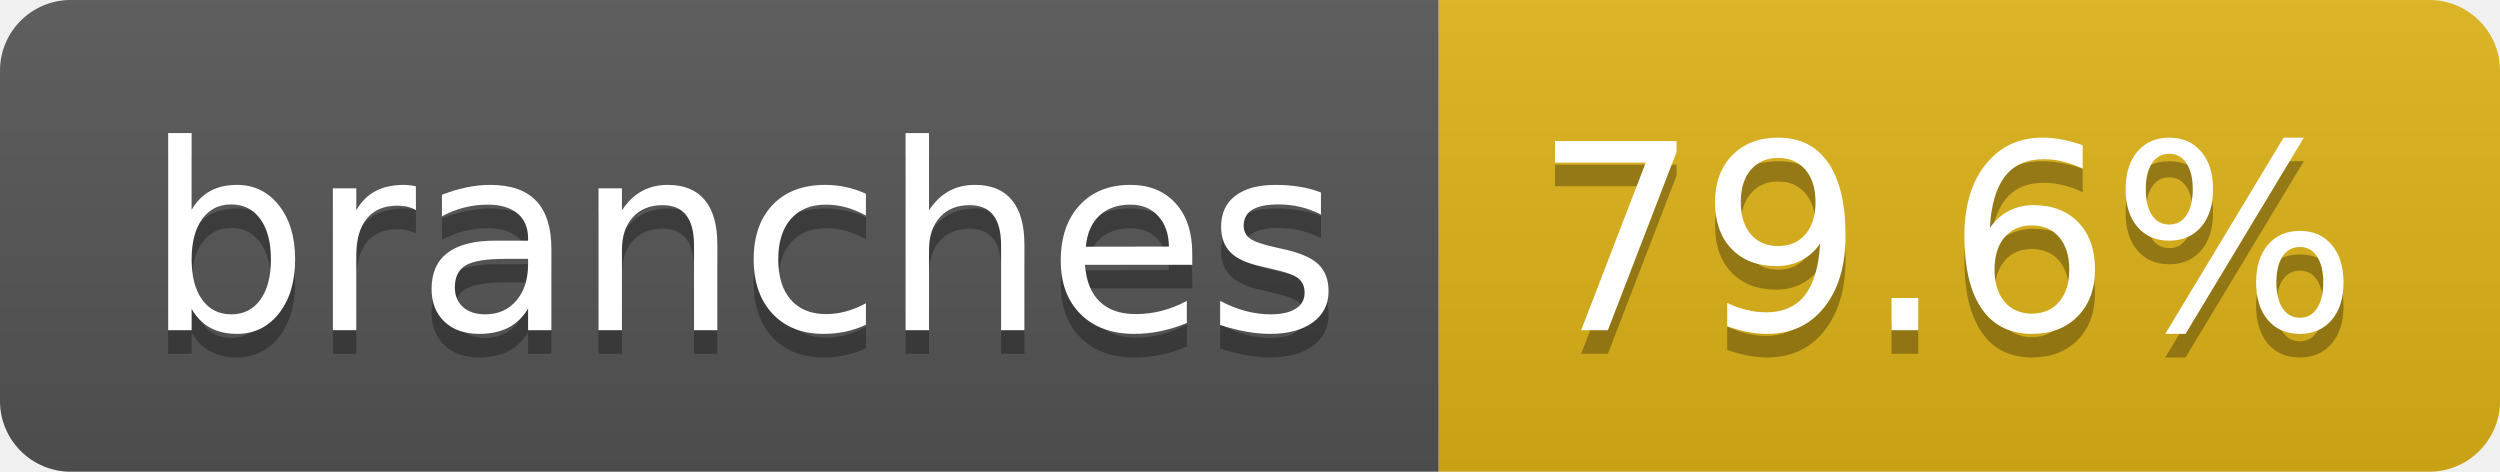
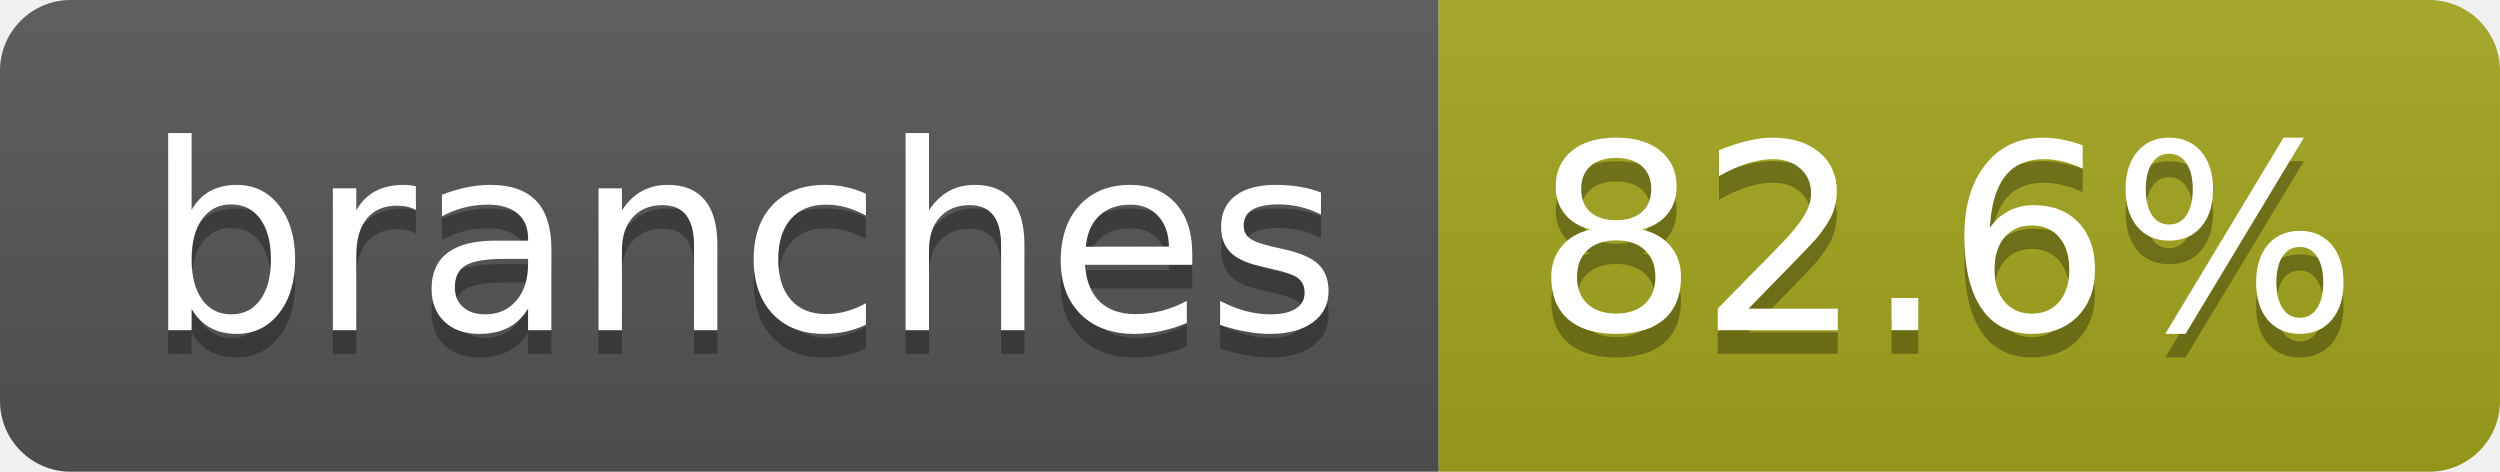
- <svg xmlns="http://www.w3.org/2000/svg" width="106" height="20" role="img" aria-label="branches: 79.6%">
+ <svg xmlns="http://www.w3.org/2000/svg" width="106" height="20" role="img" aria-label="branches: 82.6%">
  <linearGradient id="s" x2="0" y2="100%">
    <stop offset="0" stop-color="#bbb" stop-opacity=".1" />
    <stop offset="1" stop-opacity=".1" />
  </linearGradient>
  <clipPath id="r">
    <rect width="106" height="20" rx="3" fill="#fff" />
  </clipPath>
  <g clip-path="url(#r)">
    <rect width="61" height="20" fill="#555" />
-     <rect x="61" width="45" height="20" fill="#dfb317" />
+     <rect x="61" width="45" height="20" fill="#a4a61d" />
    <rect width="106" height="20" fill="url(#s)" />
  </g>
  <g fill="#fff" text-anchor="middle" font-family="Verdana,Geneva,DejaVu Sans,sans-serif" text-rendering="geometricPrecision" font-size="110">
    <text aria-hidden="true" x="315" y="150" fill="#010101" fill-opacity=".3" transform="scale(.1)" textLength="507">branches</text>
    <text x="315" y="140" transform="scale(.1)" fill="#fff" textLength="507">branches</text>
-     <text aria-hidden="true" x="825" y="150" fill="#010101" fill-opacity=".3" transform="scale(.1)" textLength="350">79.6%</text>
-     <text x="825" y="140" transform="scale(.1)" fill="#fff" textLength="350">79.6%</text>
+     <text aria-hidden="true" x="825" y="150" fill="#010101" fill-opacity=".3" transform="scale(.1)" textLength="350">82.6%</text>
+     <text x="825" y="140" transform="scale(.1)" fill="#fff" textLength="350">82.6%</text>
  </g>
</svg>
